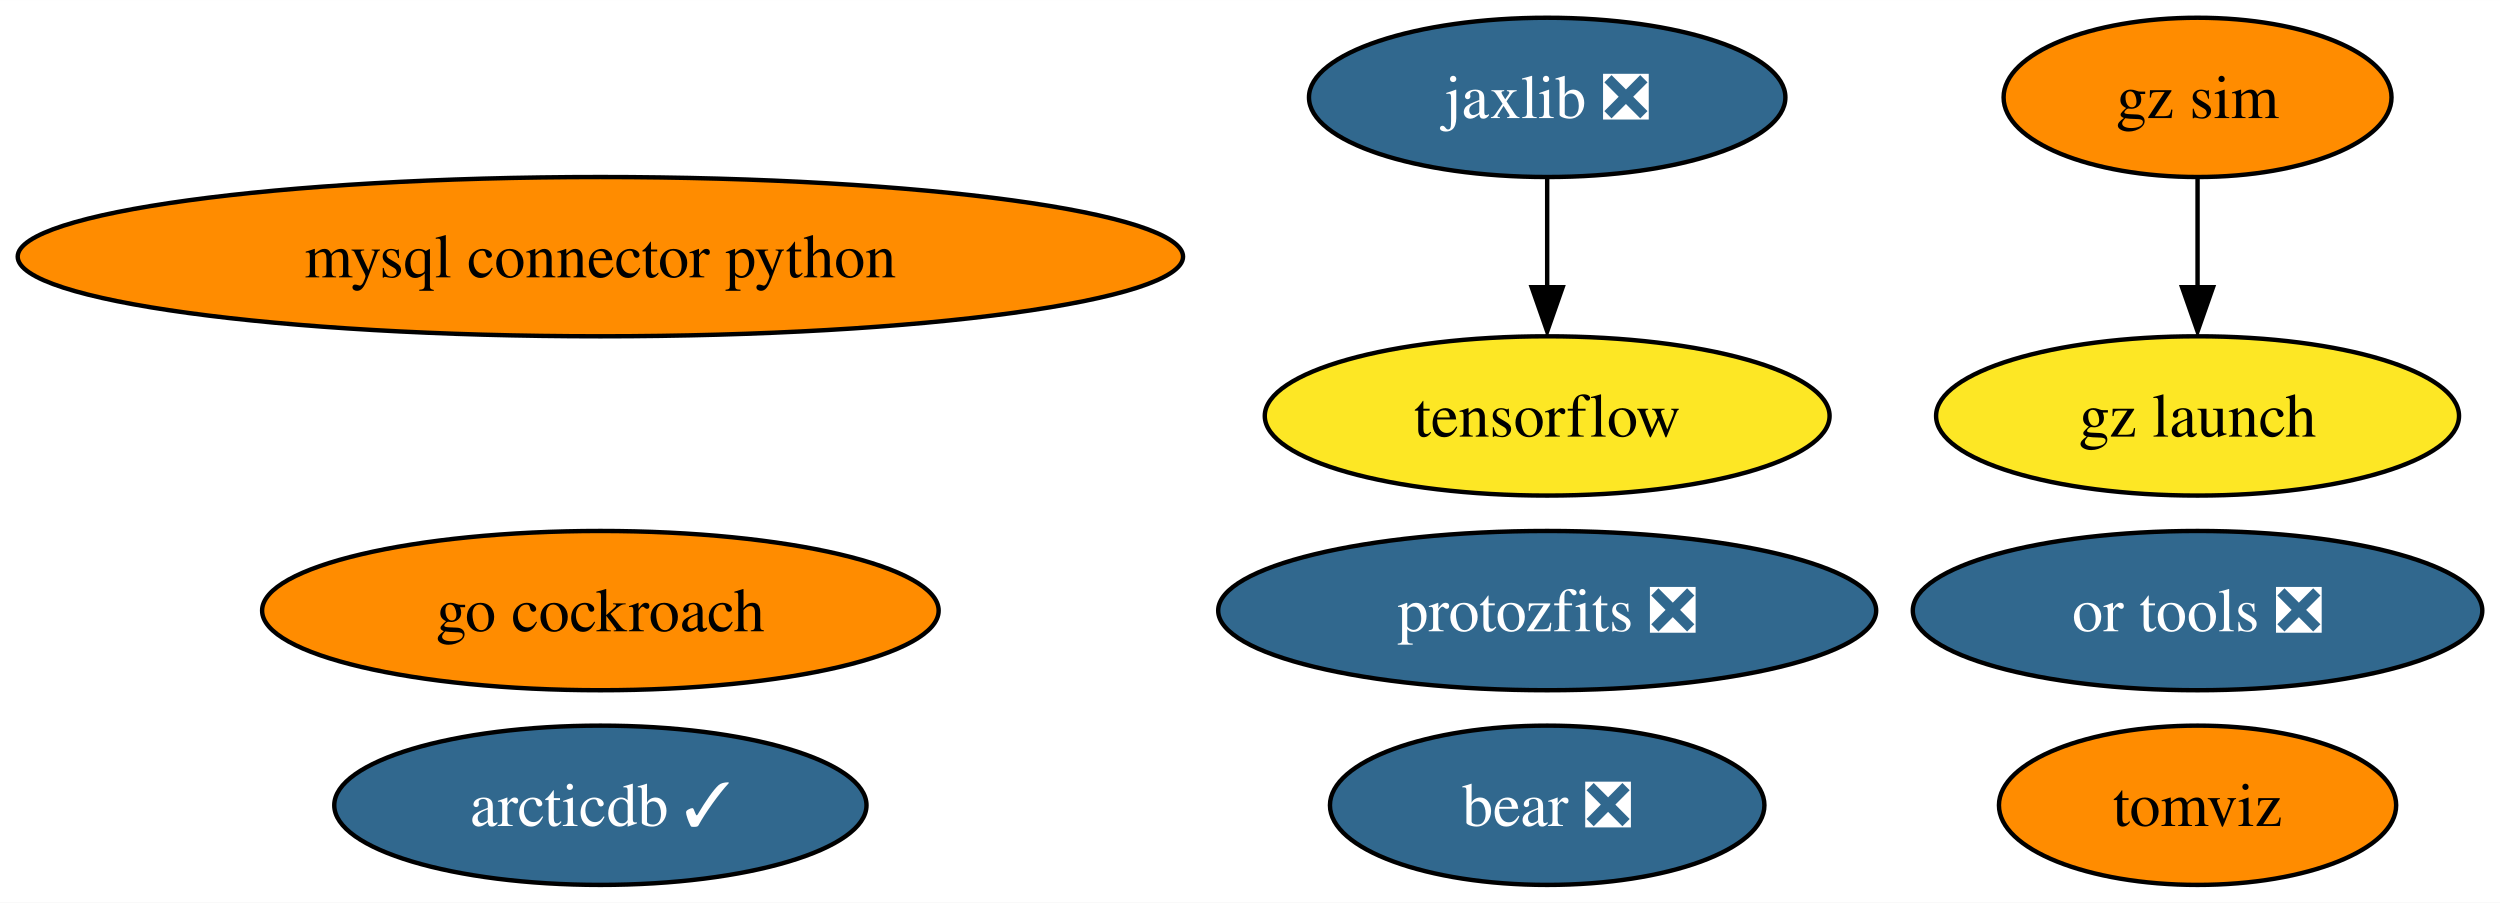
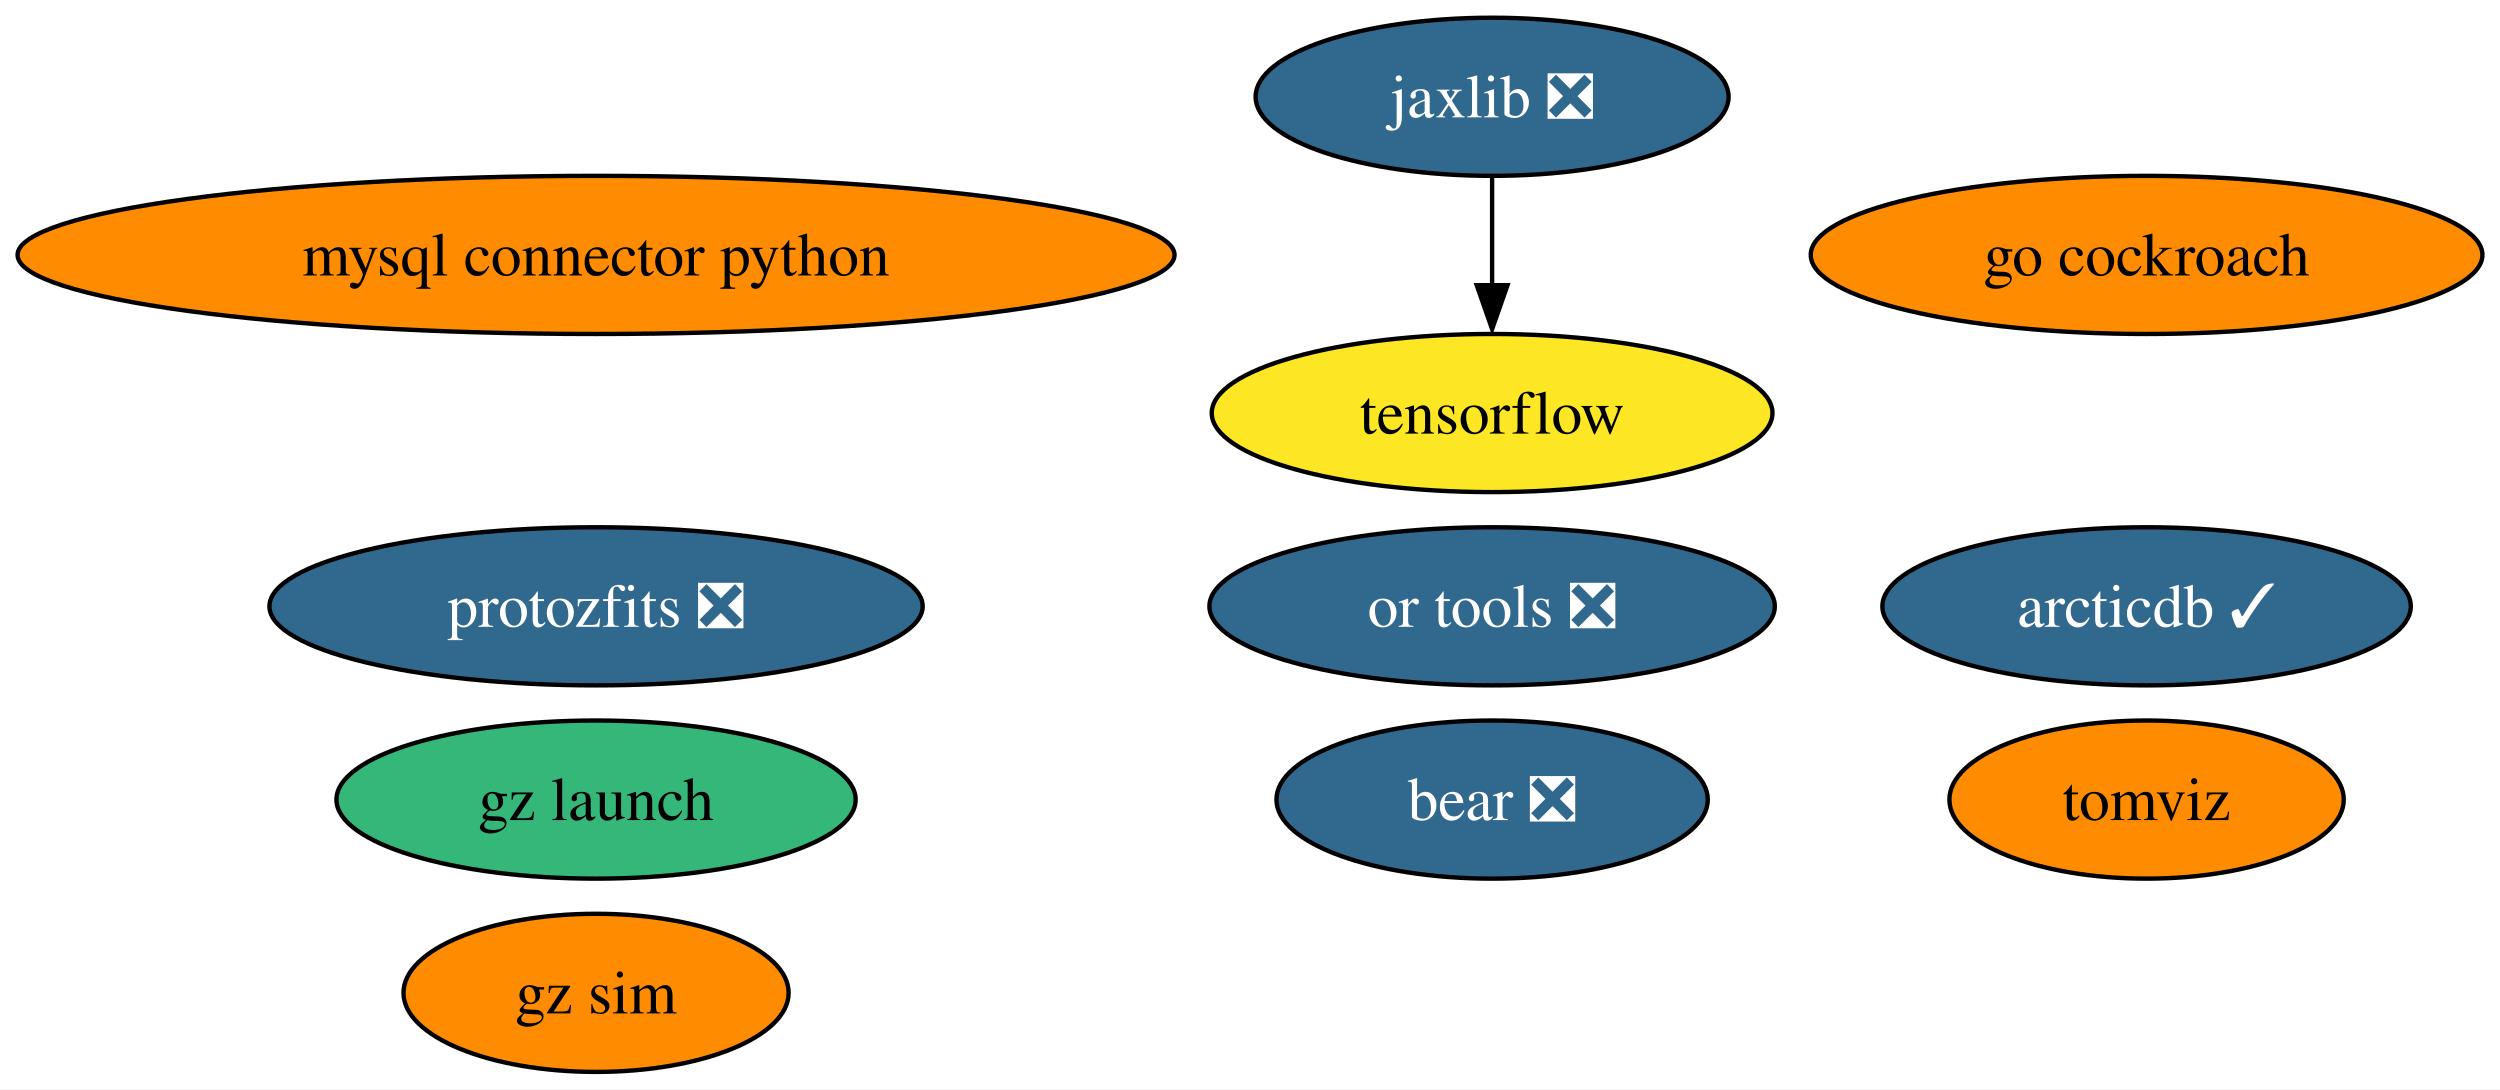
- <svg xmlns="http://www.w3.org/2000/svg" xmlns:xlink="http://www.w3.org/1999/xlink" width="565pt" height="204pt" viewBox="0.00 0.00 565.06 204.00">
-   <g id="graph0" class="graph" transform="scale(1 1) rotate(0) translate(4 200)">
-     <polygon fill="white" stroke="none" points="-4,4 -4,-200 561.06,-200 561.06,4 -4,4" />
+ <svg xmlns="http://www.w3.org/2000/svg" xmlns:xlink="http://www.w3.org/1999/xlink" width="569pt" height="248pt" viewBox="0.00 0.00 569.16 248.00">
+   <g id="graph0" class="graph" transform="scale(1 1) rotate(0) translate(4 244)">
+     <polygon fill="white" stroke="none" points="-4,4 -4,-244 565.16,-244 565.16,4 -4,4" />
    <g id="node1" class="node">
      <g id="a_node1">
        <a xlink:href="https://github.com/conda-forge/mysql-connector-python-feedstock" xlink:title="mysql connector python">
-           <ellipse fill="#ff8c00" stroke="black" cx="131.7" cy="-142" rx="131.7" ry="18" />
-           <text text-anchor="middle" x="131.7" y="-137.32" font-family="Times,serif" font-size="14.00">mysql connector python</text>
+           <ellipse fill="#ff8c00" stroke="black" cx="131.7" cy="-186" rx="131.7" ry="18" />
+           <text text-anchor="middle" x="131.7" y="-181.32" font-family="Times,serif" font-size="14.00">mysql connector python</text>
        </a>
      </g>
    </g>
    <g id="node2" class="node">
      <g id="a_node2">
        <a xlink:href="https://github.com/conda-forge/tensorflow-feedstock" xlink:title="tensorflow">
-           <ellipse fill="#fde725" stroke="black" cx="345.7" cy="-106" rx="63.83" ry="18" />
-           <text text-anchor="middle" x="345.7" y="-101.33" font-family="Times,serif" font-size="14.00">tensorflow</text>
+           <ellipse fill="#fde725" stroke="black" cx="335.7" cy="-150" rx="63.83" ry="18" />
+           <text text-anchor="middle" x="335.7" y="-145.32" font-family="Times,serif" font-size="14.00">tensorflow</text>
        </a>
      </g>
    </g>
    <g id="node3" class="node">
      <g id="a_node3">
        <a xlink:href="https://github.com/conda-forge/jaxlib-feedstock/pull/200" xlink:title="jaxlib ❎">
-           <ellipse fill="#31688e" stroke="black" cx="345.7" cy="-178" rx="53.84" ry="18" />
-           <text text-anchor="middle" x="345.7" y="-173.32" font-family="Times,serif" font-size="14.00" fill="white">jaxlib ❎</text>
+           <ellipse fill="#31688e" stroke="black" cx="335.7" cy="-222" rx="53.84" ry="18" />
+           <text text-anchor="middle" x="335.7" y="-217.32" font-family="Times,serif" font-size="14.00" fill="white">jaxlib ❎</text>
        </a>
      </g>
    </g>
    <g id="edge1" class="edge">
-       <path fill="none" stroke="black" d="M345.7,-159.7C345.7,-152.24 345.7,-143.32 345.7,-134.97" />
-       <polygon fill="black" stroke="black" points="349.2,-135.1 345.7,-125.1 342.2,-135.1 349.2,-135.1" />
+       <path fill="none" stroke="black" d="M335.7,-203.7C335.7,-196.24 335.7,-187.32 335.7,-178.97" />
+       <polygon fill="black" stroke="black" points="339.2,-179.1 335.7,-169.1 332.2,-179.1 339.2,-179.1" />
    </g>
    <g id="node4" class="node">
      <g id="a_node4">
        <a xlink:href="https://github.com/conda-forge/go-cockroach-feedstock" xlink:title="go cockroach">
-           <ellipse fill="#ff8c00" stroke="black" cx="131.7" cy="-62" rx="76.46" ry="18" />
-           <text text-anchor="middle" x="131.7" y="-57.33" font-family="Times,serif" font-size="14.00">go cockroach</text>
+           <ellipse fill="#ff8c00" stroke="black" cx="484.7" cy="-186" rx="76.46" ry="18" />
+           <text text-anchor="middle" x="484.7" y="-181.32" font-family="Times,serif" font-size="14.00">go cockroach</text>
        </a>
      </g>
    </g>
    <g id="node5" class="node">
      <g id="a_node5">
        <a xlink:href="https://github.com/conda-forge/tomviz-feedstock" xlink:title="tomviz">
-           <ellipse fill="#ff8c00" stroke="black" cx="492.7" cy="-18" rx="44.89" ry="18" />
-           <text text-anchor="middle" x="492.7" y="-13.32" font-family="Times,serif" font-size="14.00">tomviz</text>
+           <ellipse fill="#ff8c00" stroke="black" cx="484.7" cy="-62" rx="44.89" ry="18" />
+           <text text-anchor="middle" x="484.7" y="-57.33" font-family="Times,serif" font-size="14.00">tomviz</text>
        </a>
      </g>
    </g>
    <g id="node6" class="node">
      <g id="a_node6">
        <a xlink:href="https://github.com/conda-forge/protozfits-feedstock/pull/27" xlink:title="protozfits ❎">
-           <ellipse fill="#31688e" stroke="black" cx="345.7" cy="-62" rx="74.36" ry="18" />
-           <text text-anchor="middle" x="345.7" y="-57.33" font-family="Times,serif" font-size="14.00" fill="white">protozfits ❎</text>
+           <ellipse fill="#31688e" stroke="black" cx="131.7" cy="-106" rx="74.36" ry="18" />
+           <text text-anchor="middle" x="131.7" y="-101.33" font-family="Times,serif" font-size="14.00" fill="white">protozfits ❎</text>
        </a>
      </g>
    </g>
    <g id="node7" class="node">
      <g id="a_node7">
        <a xlink:href="https://github.com/conda-forge/or-tools-feedstock/pull/49" xlink:title="or tools ❎">
-           <ellipse fill="#31688e" stroke="black" cx="492.7" cy="-62" rx="64.36" ry="18" />
-           <text text-anchor="middle" x="492.7" y="-57.33" font-family="Times,serif" font-size="14.00" fill="white">or tools ❎</text>
+           <ellipse fill="#31688e" stroke="black" cx="335.7" cy="-106" rx="64.36" ry="18" />
+           <text text-anchor="middle" x="335.7" y="-101.33" font-family="Times,serif" font-size="14.00" fill="white">or tools ❎</text>
        </a>
      </g>
    </g>
    <g id="node8" class="node">
      <g id="a_node8">
        <a xlink:href="https://github.com/conda-forge/bear-feedstock/pull/40" xlink:title="bear ❎">
-           <ellipse fill="#31688e" stroke="black" cx="345.7" cy="-18" rx="49.1" ry="18" />
-           <text text-anchor="middle" x="345.7" y="-13.32" font-family="Times,serif" font-size="14.00" fill="white">bear ❎</text>
+           <ellipse fill="#31688e" stroke="black" cx="335.7" cy="-62" rx="49.1" ry="18" />
+           <text text-anchor="middle" x="335.7" y="-57.33" font-family="Times,serif" font-size="14.00" fill="white">bear ❎</text>
        </a>
      </g>
    </g>
    <g id="node9" class="node">
      <g id="a_node9">
        <a xlink:href="https://github.com/conda-forge/gz-sim-feedstock" xlink:title="gz sim">
-           <ellipse fill="#ff8c00" stroke="black" cx="492.7" cy="-178" rx="43.84" ry="18" />
-           <text text-anchor="middle" x="492.7" y="-173.32" font-family="Times,serif" font-size="14.00">gz sim</text>
+           <ellipse fill="#ff8c00" stroke="black" cx="131.7" cy="-18" rx="43.84" ry="18" />
+           <text text-anchor="middle" x="131.7" y="-13.32" font-family="Times,serif" font-size="14.00">gz sim</text>
        </a>
      </g>
    </g>
    <g id="node10" class="node">
      <g id="a_node10">
        <a xlink:href="https://github.com/conda-forge/gz-launch-feedstock" xlink:title="gz launch">
-           <ellipse fill="#fde725" stroke="black" cx="492.7" cy="-106" rx="59.1" ry="18" />
-           <text text-anchor="middle" x="492.7" y="-101.33" font-family="Times,serif" font-size="14.00">gz launch</text>
+           <ellipse fill="#35b779" stroke="black" cx="131.7" cy="-62" rx="59.1" ry="18" />
+           <text text-anchor="middle" x="131.7" y="-57.33" font-family="Times,serif" font-size="14.00">gz launch</text>
        </a>
      </g>
-     </g>
-     <g id="edge2" class="edge">
-       <path fill="none" stroke="black" d="M492.7,-159.7C492.7,-152.24 492.7,-143.32 492.7,-134.97" />
-       <polygon fill="black" stroke="black" points="496.2,-135.1 492.7,-125.1 489.2,-135.1 496.2,-135.1" />
    </g>
    <g id="node11" class="node">
      <g id="a_node11">
        <a xlink:href="https://github.com/conda-forge/arcticdb-feedstock/pull/88" xlink:title="arcticdb ✓">
-           <ellipse fill="#31688e" stroke="black" cx="131.7" cy="-18" rx="60.15" ry="18" />
-           <text text-anchor="middle" x="131.7" y="-13.32" font-family="Times,serif" font-size="14.00" fill="white">arcticdb ✓</text>
+           <ellipse fill="#31688e" stroke="black" cx="484.7" cy="-106" rx="60.15" ry="18" />
+           <text text-anchor="middle" x="484.7" y="-101.33" font-family="Times,serif" font-size="14.00" fill="white">arcticdb ✓</text>
        </a>
      </g>
    </g>
  </g>
</svg>
